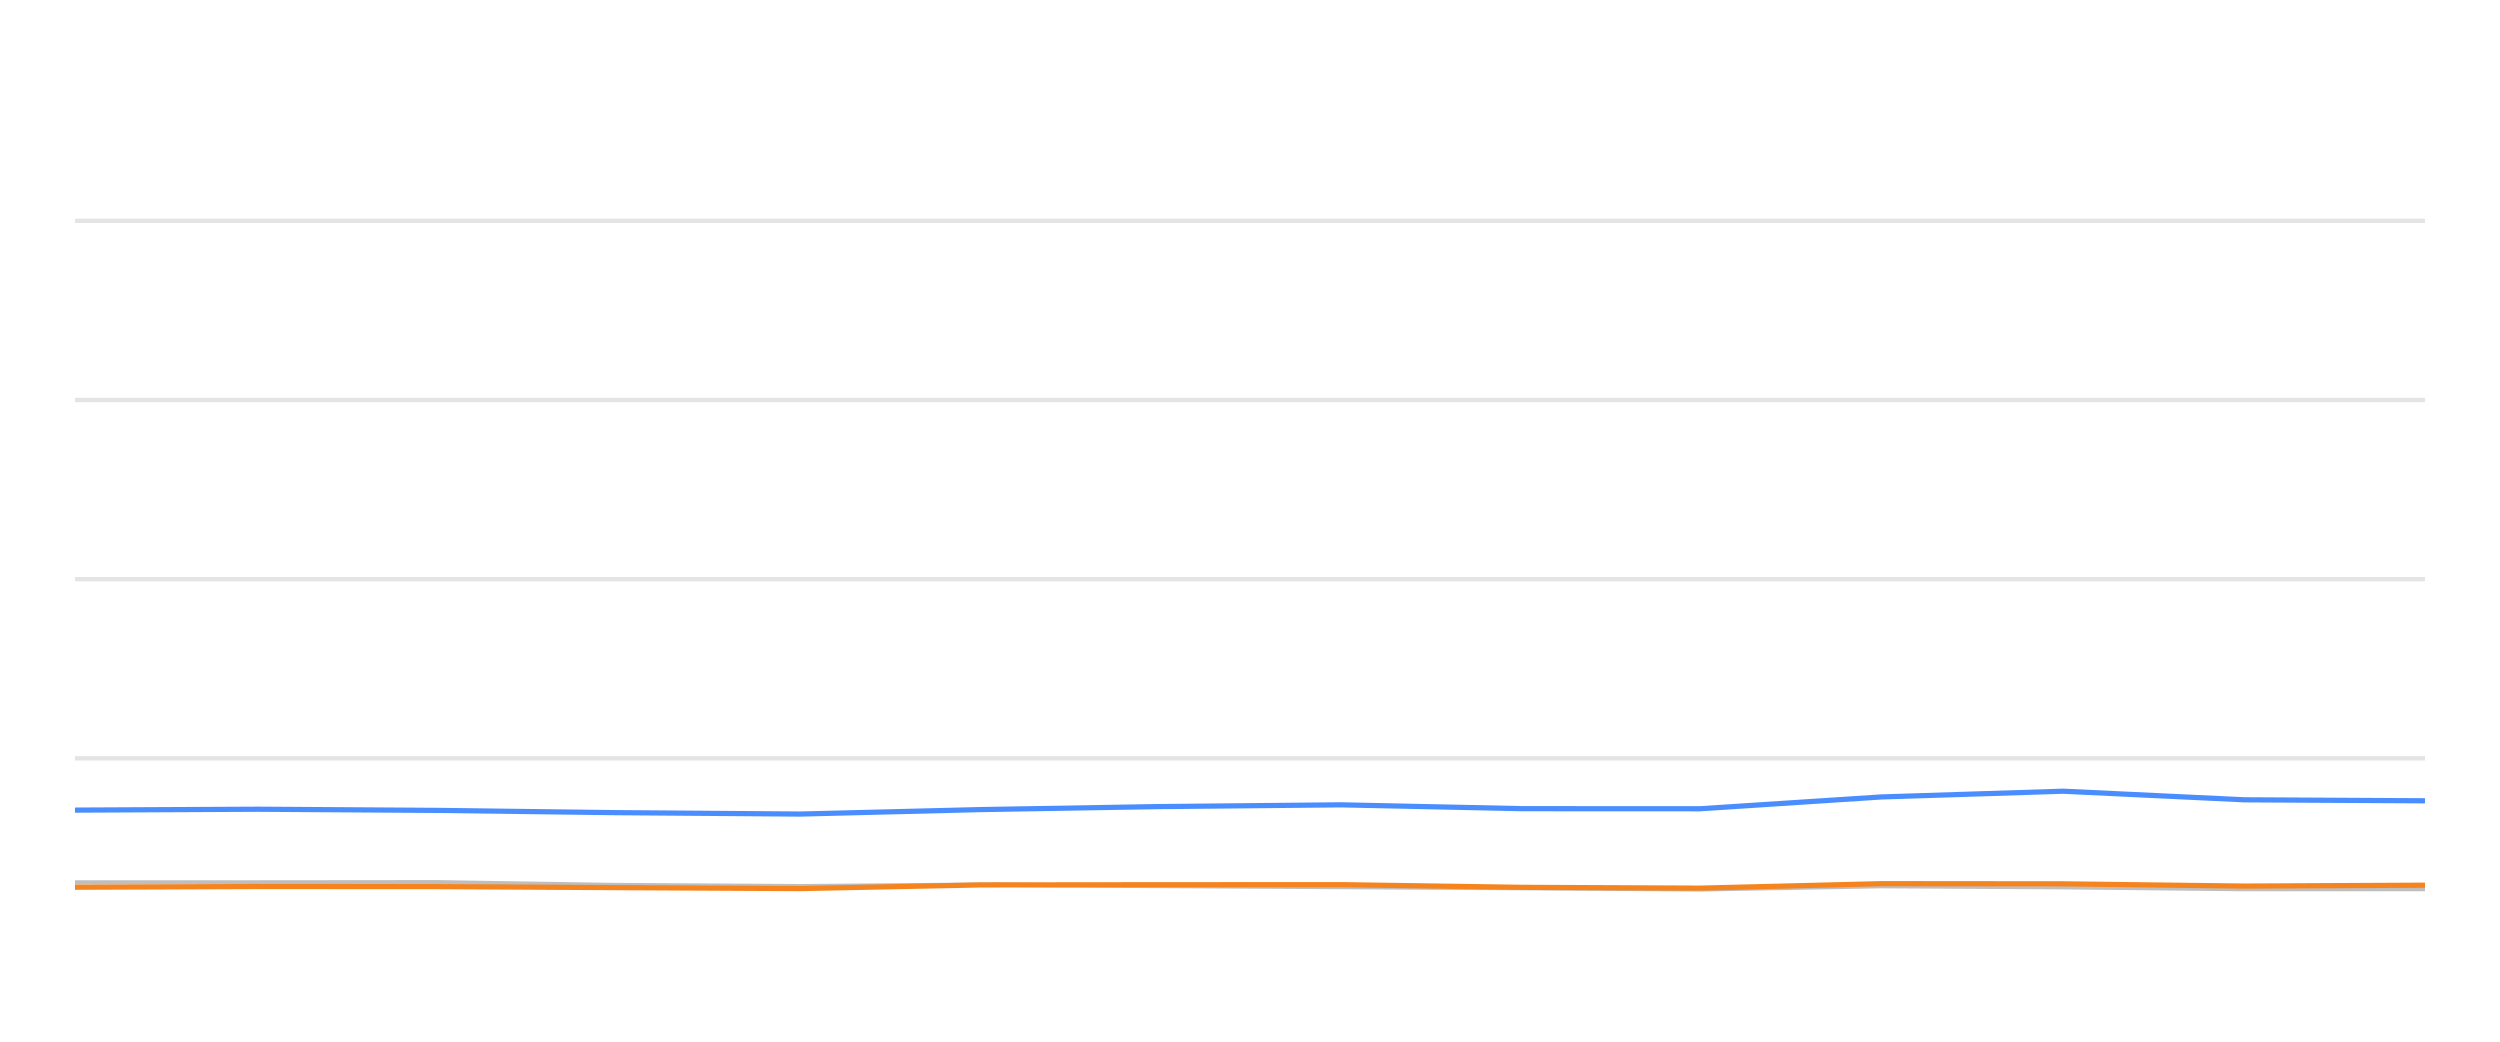
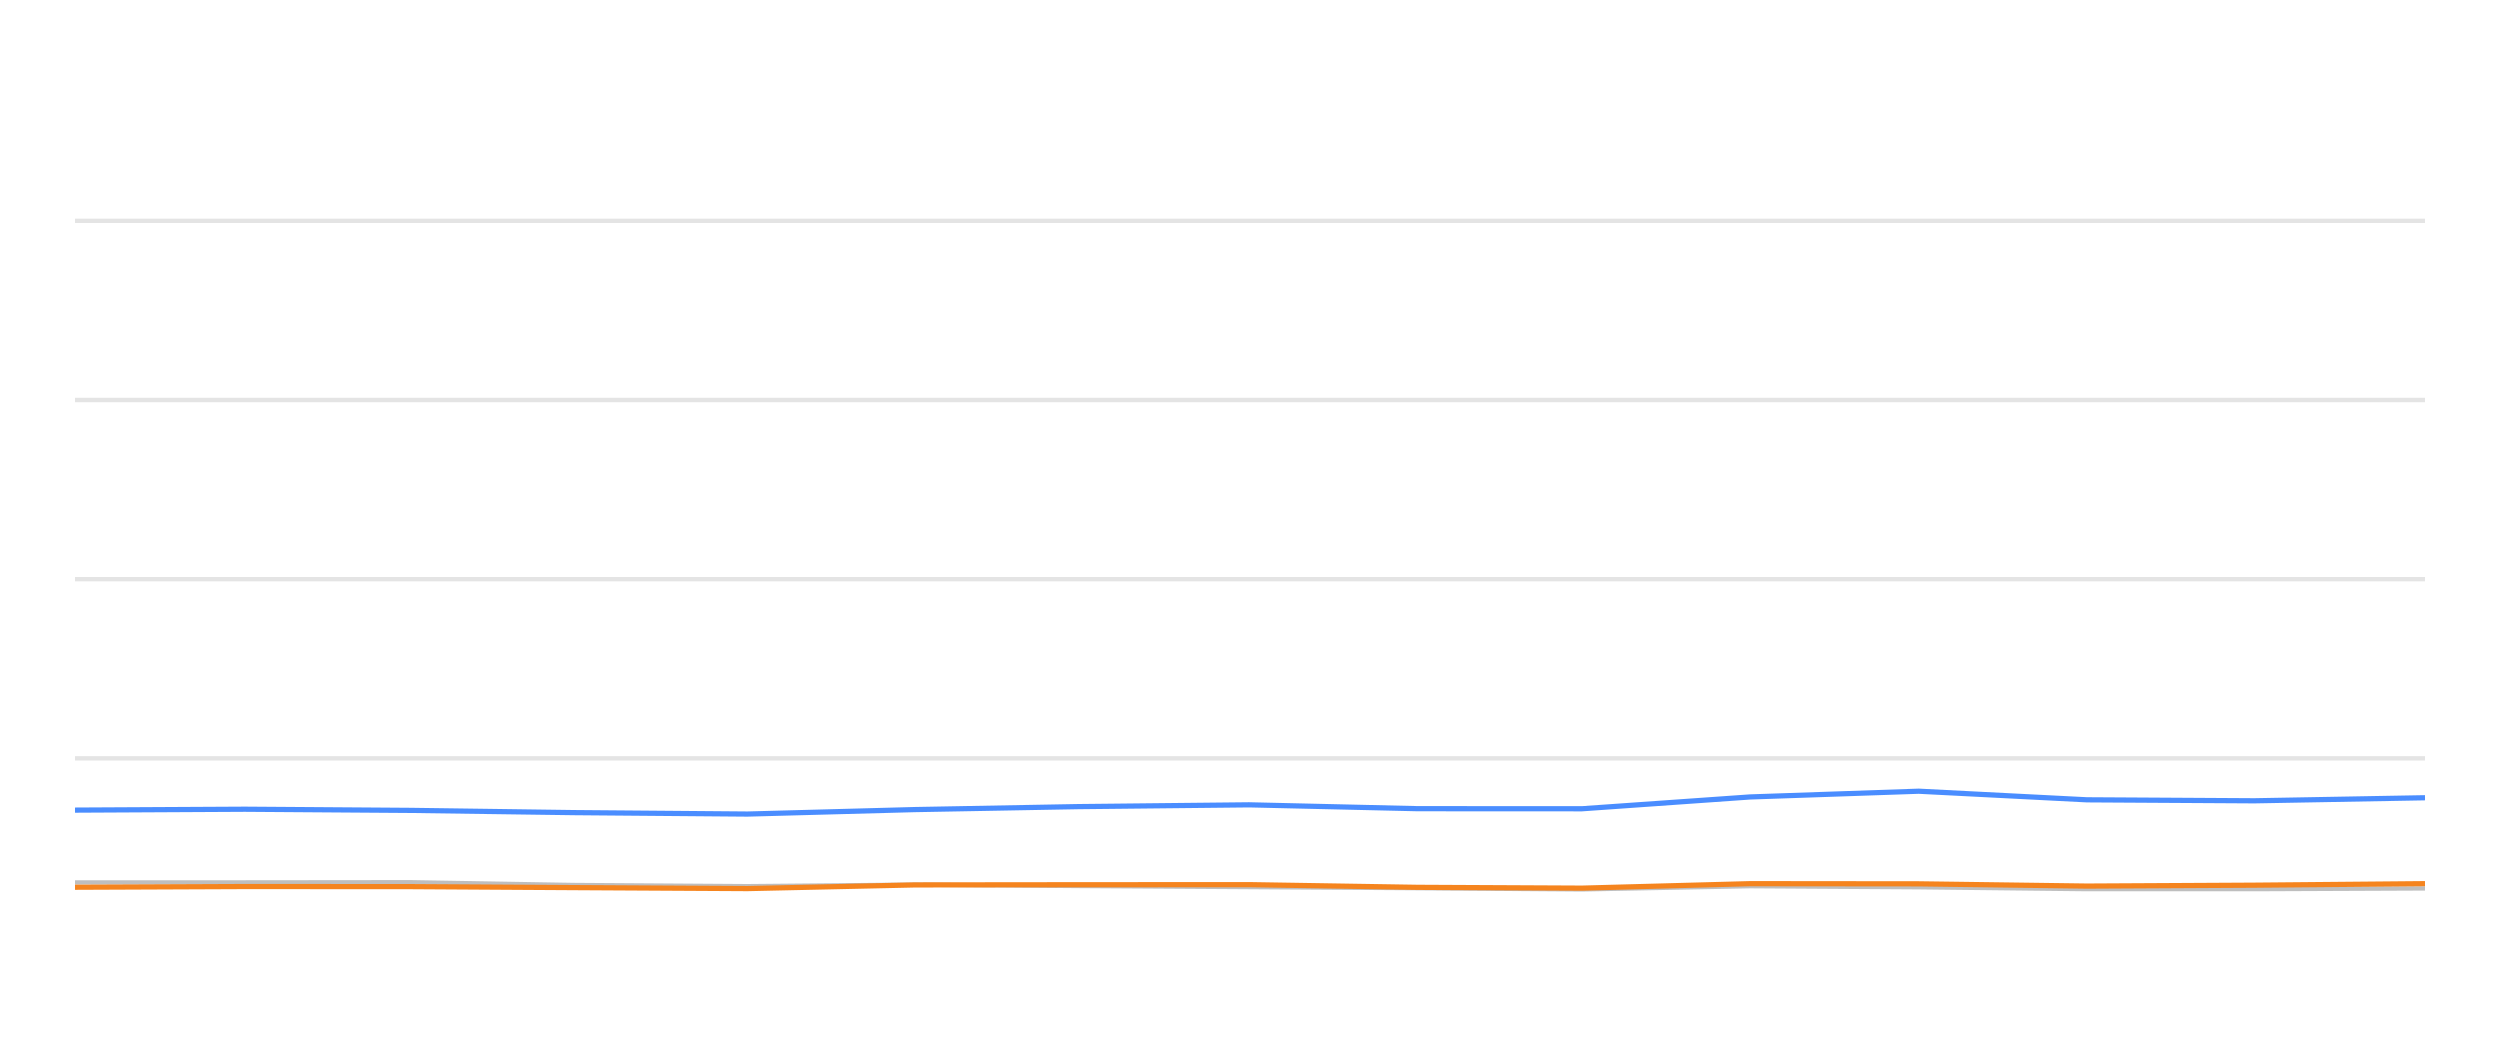
<svg xmlns="http://www.w3.org/2000/svg" width="288pt" height="120pt" viewBox="0 0 288 120" version="1.1">
  <defs>
    <style type="text/css">*{stroke-linejoin: round; stroke-linecap: butt}</style>
  </defs>
  <g id="figure_1">
    <g id="patch_1">
      <path d="M 0 120  L 288 120  L 288 0  L 0 0  L 0 120  z " style="fill: none; opacity: 0" />
    </g>
    <g id="axes_1">
      <g id="patch_2">
        <path d="M 8.64 108  L 279.36 108  L 279.36 4.8  L 8.64 4.8  L 8.64 108  z " style="fill: none" />
      </g>
      <g id="matplotlib.axis_1" />
      <g id="matplotlib.axis_2" />
      <g id="line2d_1">
-         <path d="M 8.64 87.36  L 279.36 87.36  " clip-path="url(#p739f6aec2c)" style="fill: none; stroke: #b2b2b2; stroke-opacity: 0.35; stroke-width: 0.5; stroke-linecap: square" />
+         <path d="M 8.64 87.36  L 279.36 87.36  " clip-path="url(#p0bcccd900b)" style="fill: none; stroke: #b2b2b2; stroke-opacity: 0.35; stroke-width: 0.5; stroke-linecap: square" />
      </g>
      <g id="line2d_2">
-         <path d="M 8.64 66.72  L 279.36 66.72  " clip-path="url(#p739f6aec2c)" style="fill: none; stroke: #b2b2b2; stroke-opacity: 0.35; stroke-width: 0.5; stroke-linecap: square" />
+         <path d="M 8.64 66.72  L 279.36 66.72  " clip-path="url(#p0bcccd900b)" style="fill: none; stroke: #b2b2b2; stroke-opacity: 0.35; stroke-width: 0.5; stroke-linecap: square" />
      </g>
      <g id="line2d_3">
-         <path d="M 8.64 46.08  L 279.36 46.08  " clip-path="url(#p739f6aec2c)" style="fill: none; stroke: #b2b2b2; stroke-opacity: 0.35; stroke-width: 0.5; stroke-linecap: square" />
+         <path d="M 8.64 46.08  L 279.36 46.08  " clip-path="url(#p0bcccd900b)" style="fill: none; stroke: #b2b2b2; stroke-opacity: 0.35; stroke-width: 0.5; stroke-linecap: square" />
      </g>
      <g id="line2d_4">
-         <path d="M 8.64 25.44  L 279.36 25.44  " clip-path="url(#p739f6aec2c)" style="fill: none; stroke: #b2b2b2; stroke-opacity: 0.35; stroke-width: 0.5; stroke-linecap: square" />
+         <path d="M 8.64 25.44  L 279.36 25.44  " clip-path="url(#p0bcccd900b)" style="fill: none; stroke: #b2b2b2; stroke-opacity: 0.35; stroke-width: 0.5; stroke-linecap: square" />
      </g>
      <g id="line2d_5">
-         <path d="M 8.64 101.653  L 29.734 101.653  L 50.313 101.633  L 70.637 101.952  L 92.163 102.087  L 113.008 101.911  L 133.283 102.066  L 154.487 102.19  L 175.425 102.314  L 195.834 102.458  L 216.731 102.087  L 237.676 102.21  L 258.571 102.427  L 279.36 102.427  " clip-path="url(#p739f6aec2c)" style="fill: none; stroke: #bebebe; stroke-width: 0.5; stroke-linecap: round" />
+         <path d="M 8.64 101.653  L 28.202 101.653  L 47.286 101.633  L 66.134 101.952  L 86.096 102.087  L 105.426 101.911  L 124.229 102.066  L 143.893 102.19  L 163.309 102.314  L 182.236 102.458  L 201.615 102.087  L 221.038 102.21  L 240.416 102.427  L 259.694 102.427  L 279.36 102.345  " clip-path="url(#p0bcccd900b)" style="fill: none; stroke: #bebebe; stroke-width: 0.5; stroke-linecap: round" />
      </g>
      <g id="line2d_6">
-         <path d="M 8.64 93.325  L 29.734 93.222  L 50.313 93.356  L 70.637 93.614  L 92.163 93.779  L 113.008 93.263  L 133.283 92.922  L 154.487 92.716  L 175.425 93.16  L 195.834 93.17  L 216.731 91.808  L 237.676 91.147  L 258.571 92.138  L 279.36 92.252  " clip-path="url(#p739f6aec2c)" style="fill: none; stroke: #4a8dff; stroke-width: 0.6" />
+         <path d="M 8.64 93.325  L 28.202 93.222  L 47.286 93.356  L 66.134 93.614  L 86.096 93.779  L 105.426 93.263  L 124.229 92.922  L 143.893 92.716  L 163.309 93.16  L 182.236 93.17  L 201.615 91.808  L 221.038 91.147  L 240.416 92.138  L 259.694 92.252  L 279.36 91.901  " clip-path="url(#p0bcccd900b)" style="fill: none; stroke: #4a8dff; stroke-width: 0.6" />
      </g>
      <g id="line2d_7">
-         <path d="M 8.64 102.21  L 29.734 102.128  L 50.313 102.138  L 70.637 102.252  L 92.163 102.365  L 113.008 101.942  L 133.283 101.922  L 154.487 101.911  L 175.425 102.221  L 195.834 102.314  L 216.731 101.798  L 237.676 101.818  L 258.571 102.076  L 279.36 101.973  " clip-path="url(#p739f6aec2c)" style="fill: none; stroke: #f5841e; stroke-width: 0.6" />
+         <path d="M 8.64 102.21  L 28.202 102.128  L 47.286 102.138  L 66.134 102.252  L 86.096 102.365  L 105.426 101.942  L 124.229 101.922  L 143.893 101.911  L 163.309 102.221  L 182.236 102.314  L 201.615 101.798  L 221.038 101.818  L 240.416 102.076  L 259.694 101.973  L 279.36 101.798  " clip-path="url(#p0bcccd900b)" style="fill: none; stroke: #f5841e; stroke-width: 0.6" />
      </g>
    </g>
  </g>
  <defs>
-     <clipPath id="p739f6aec2c">
+     <clipPath id="p0bcccd900b">
      <rect x="8.64" y="4.8" width="270.72" height="103.2" />
    </clipPath>
  </defs>
</svg>
